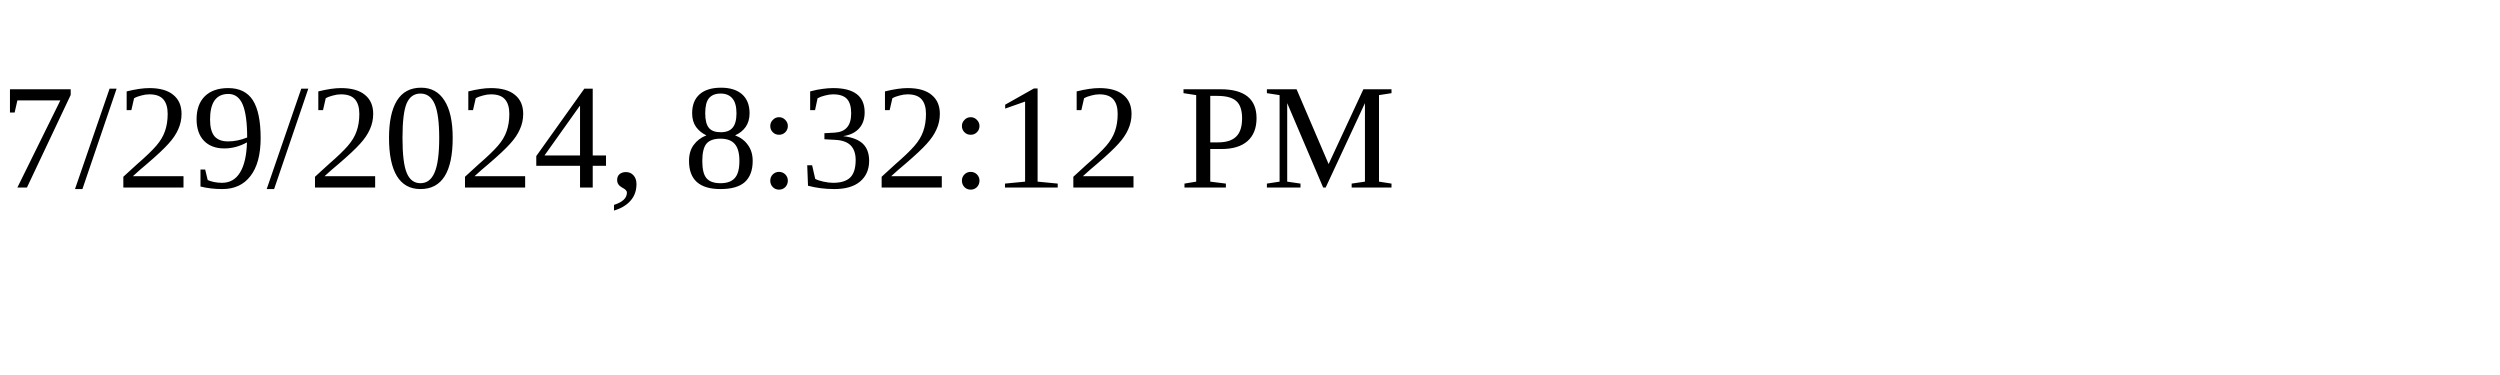
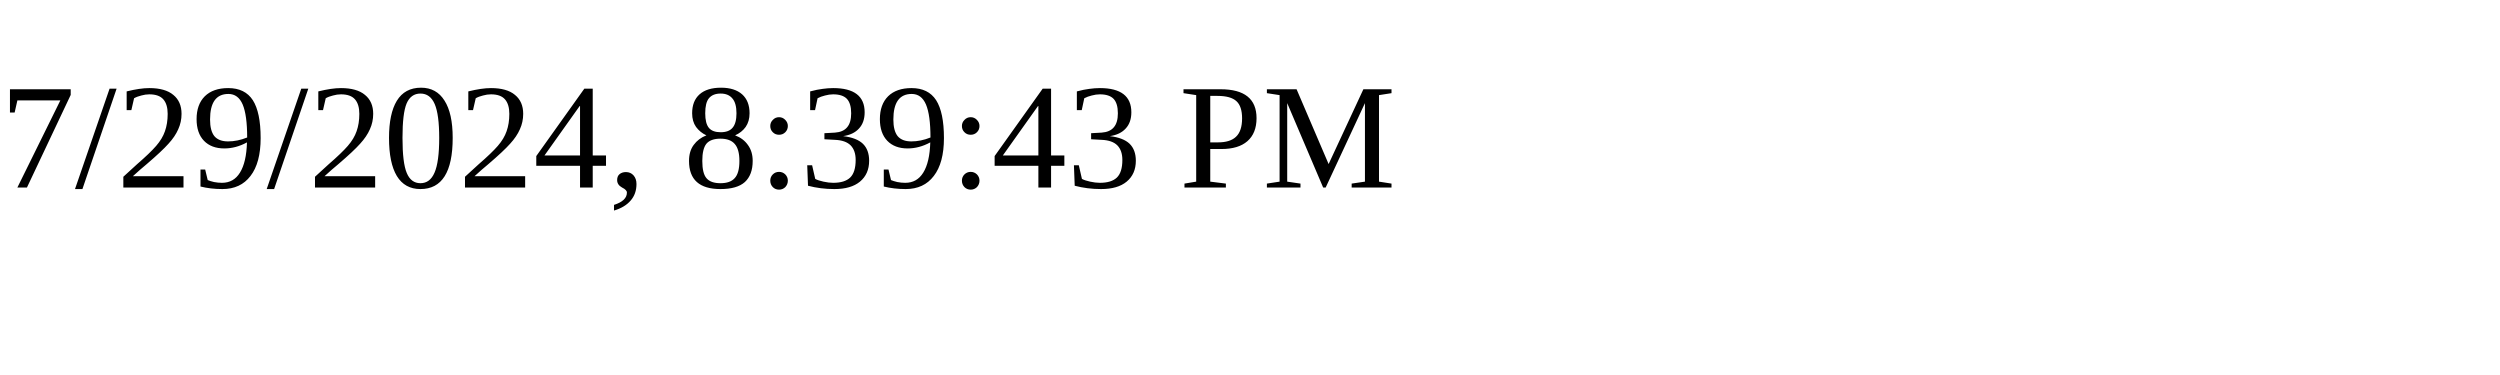
<svg xmlns="http://www.w3.org/2000/svg" height="30" width="200">
-   <text x="0" y="15">7/29/2024, 8:32:12 PM</text>
+   <text x="0" y="15">7/29/2024, 8:39:43 PM</text>
</svg>
